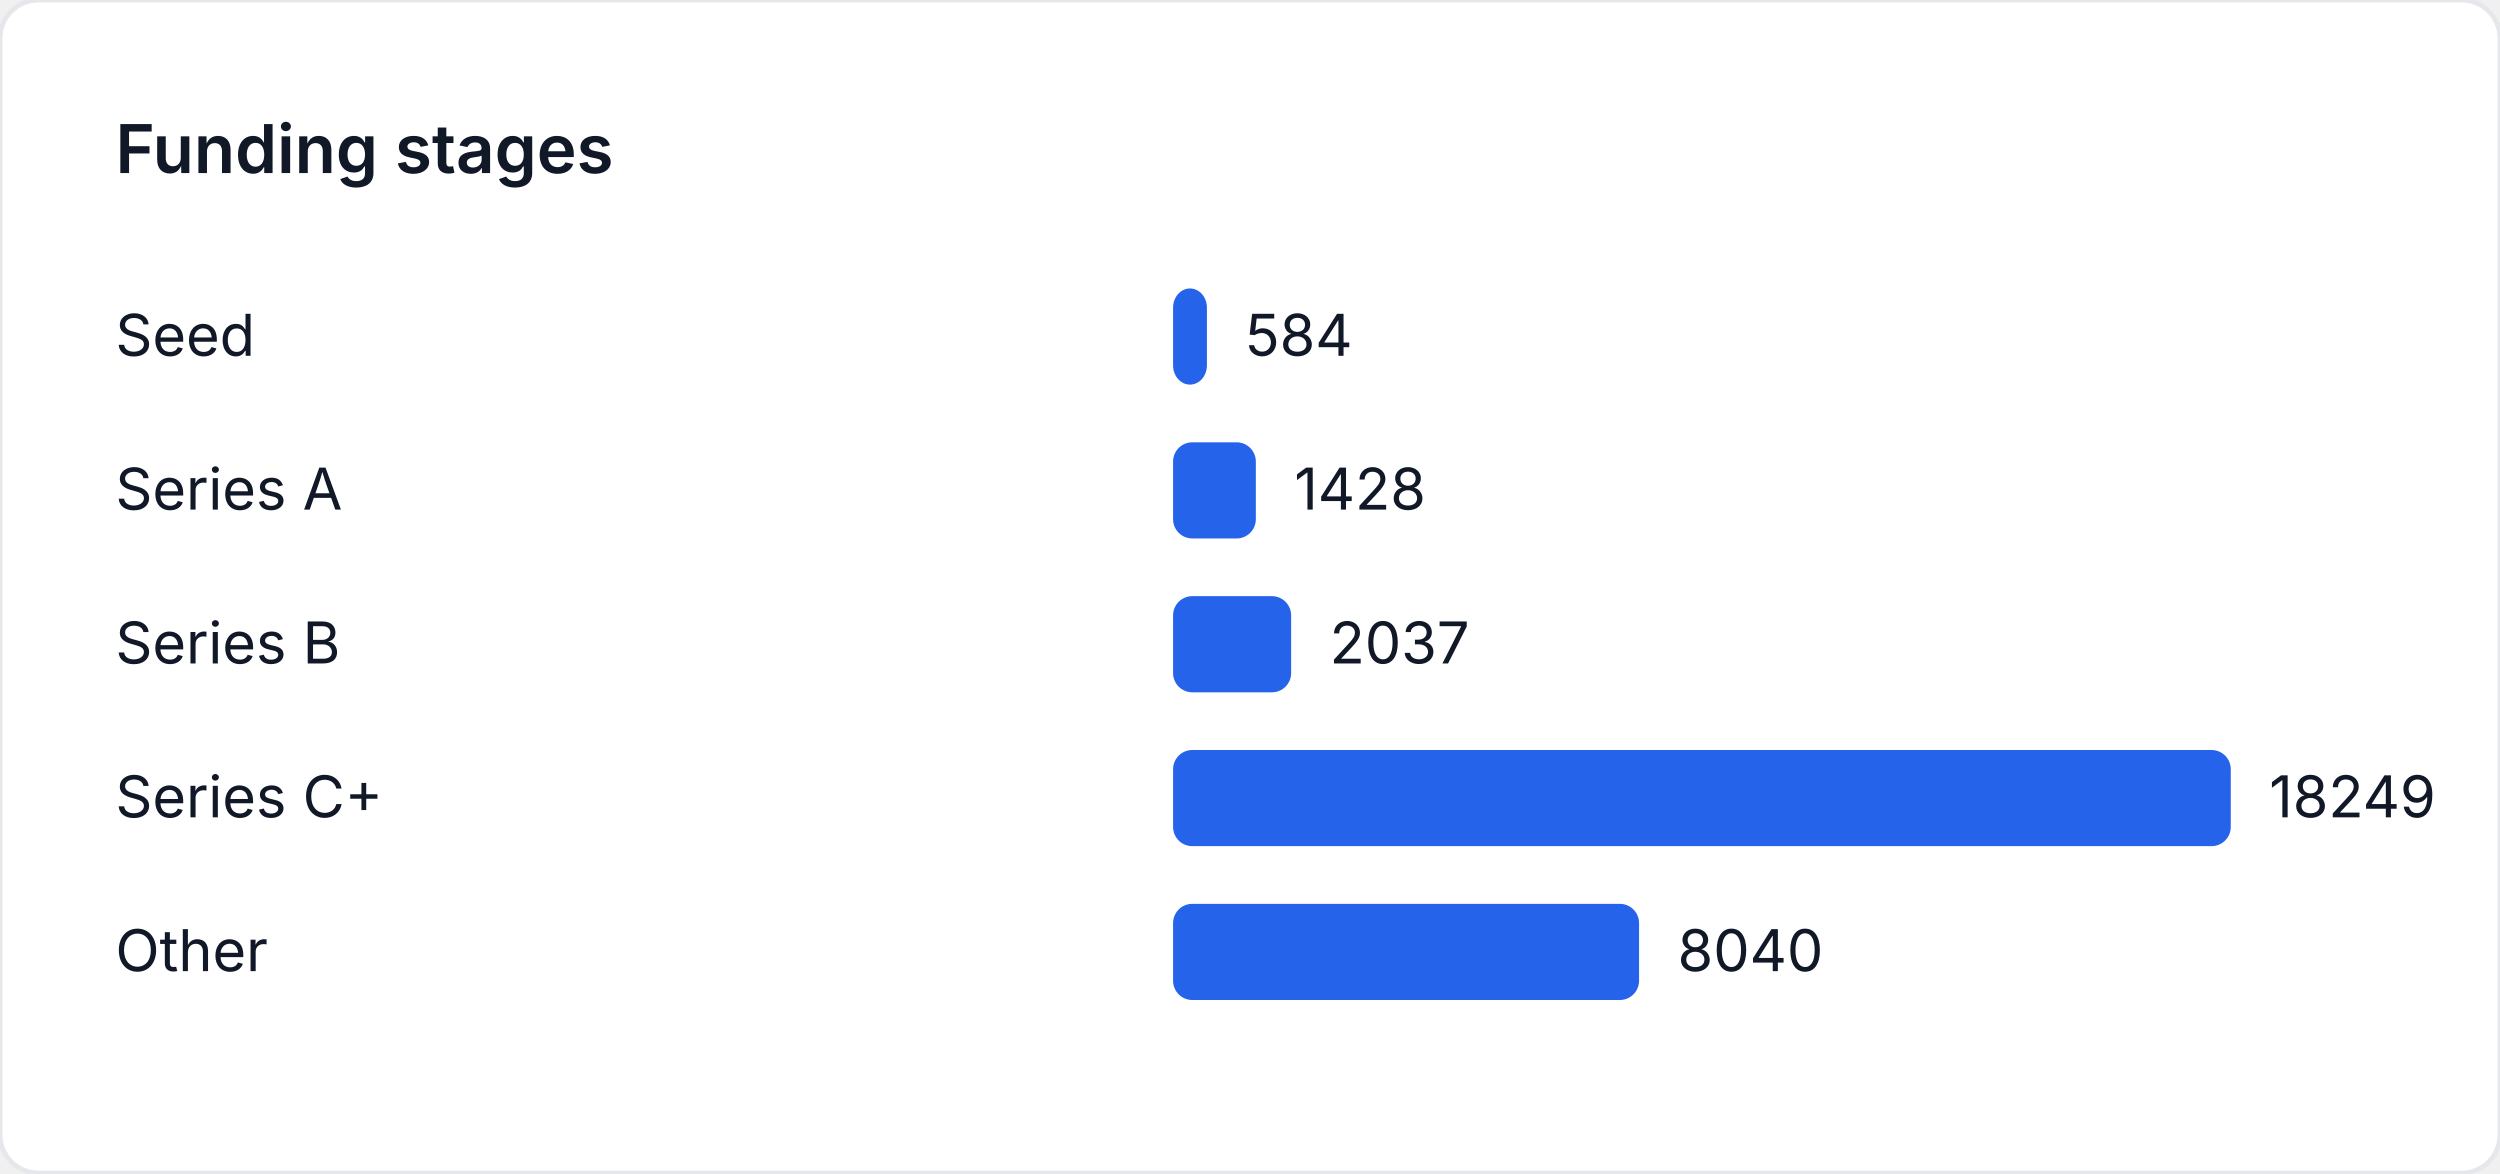
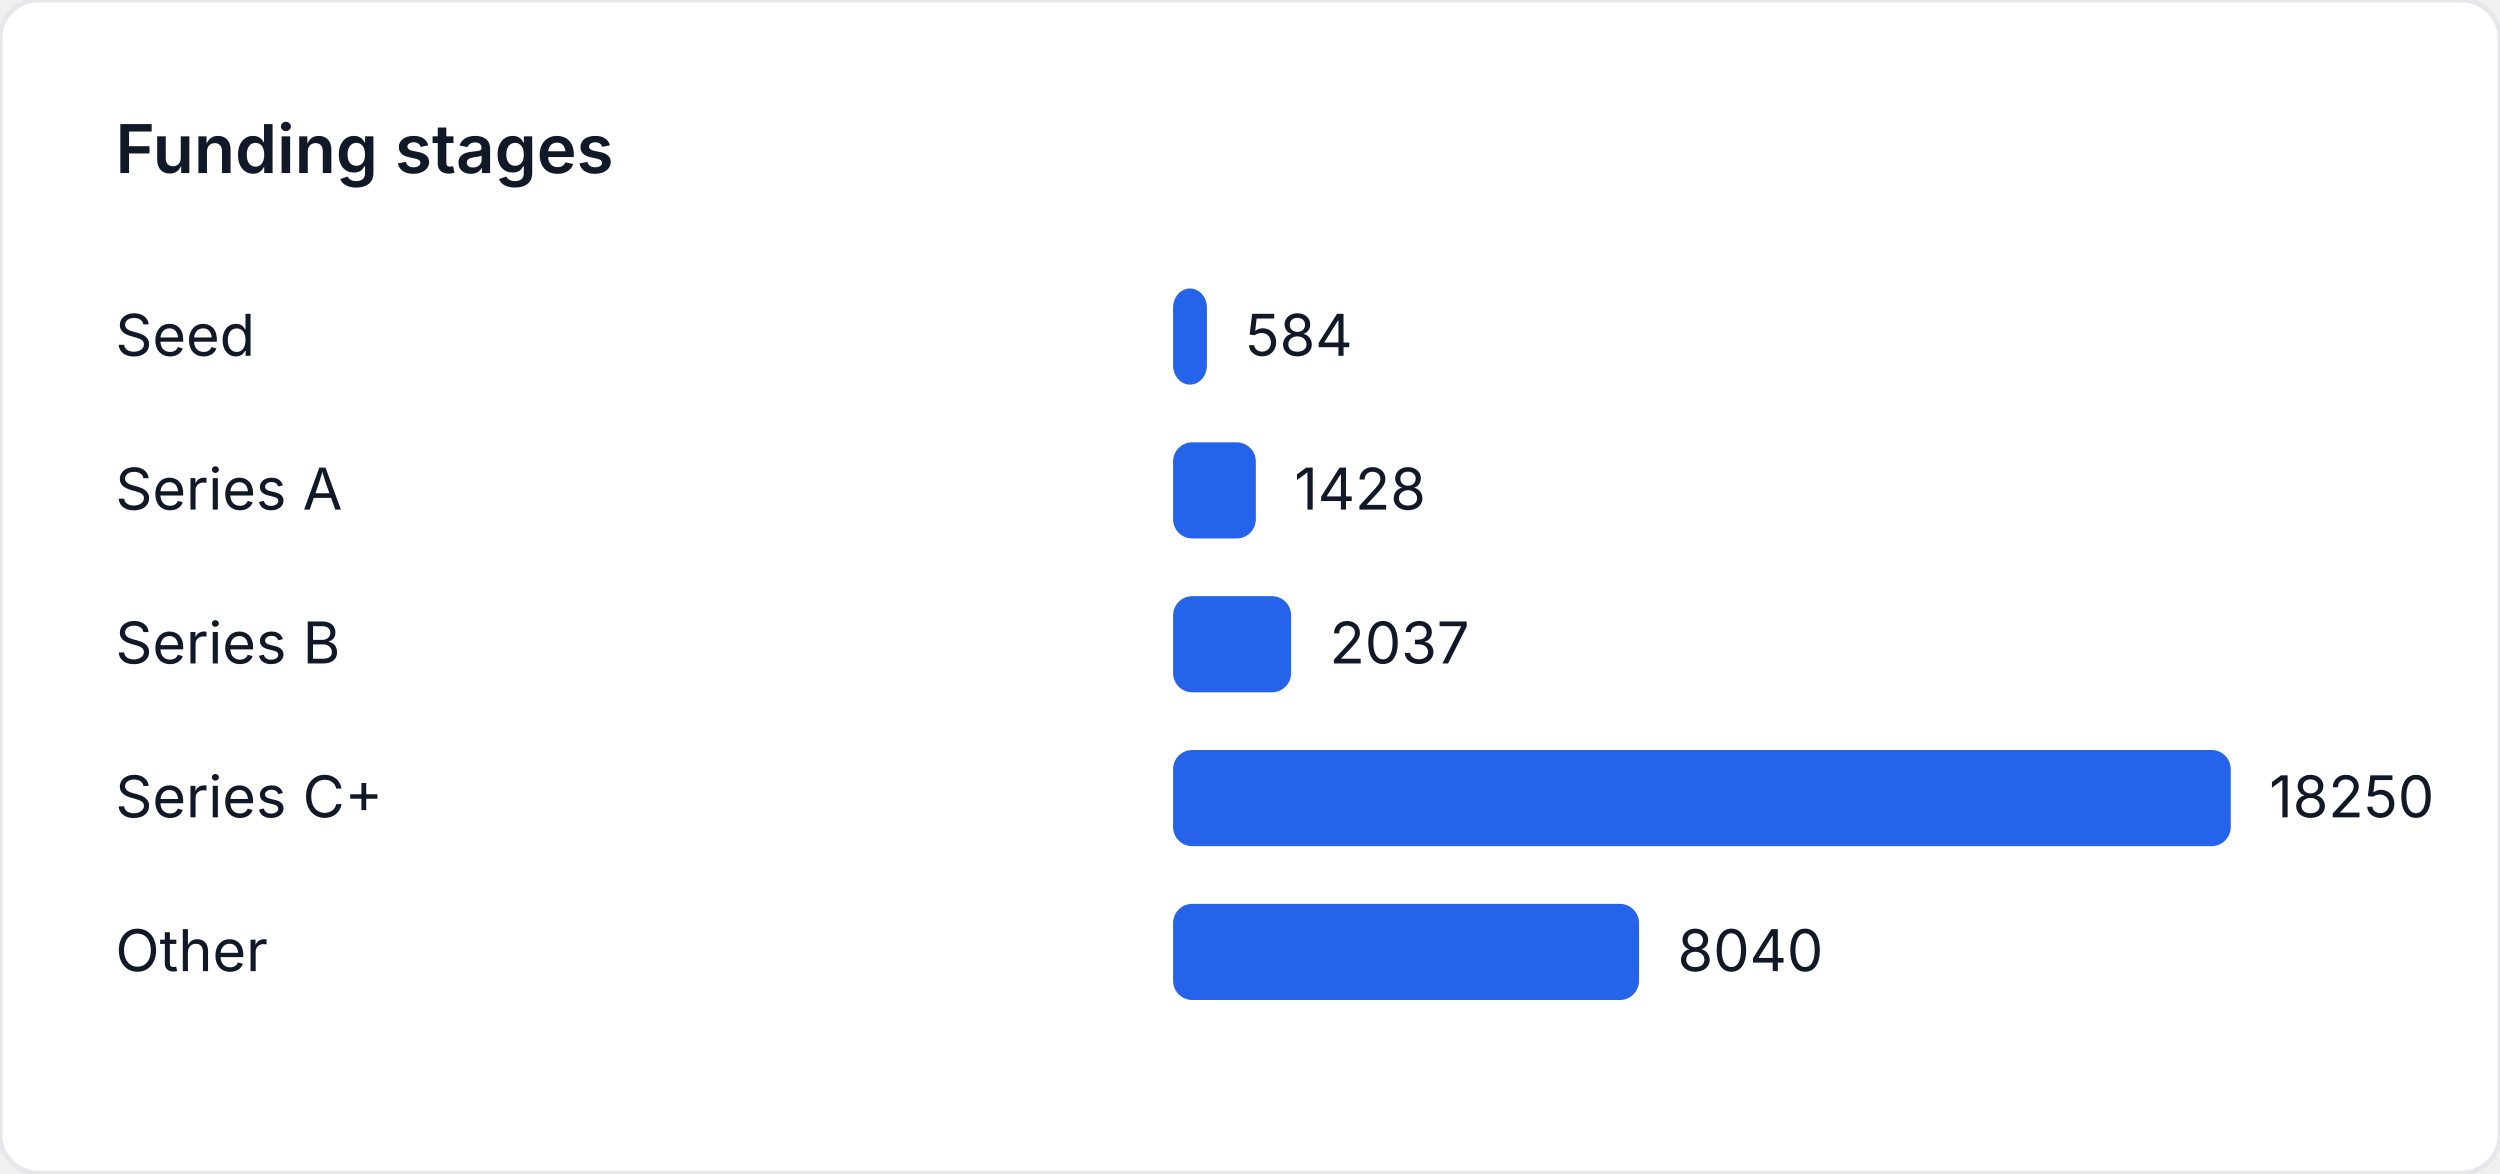
<svg xmlns="http://www.w3.org/2000/svg" width="520" height="244" viewBox="0 0 520 244" role="img" aria-label="Funding stages">
  <style>
    text { font-family: "Inter", "Segoe UI", sans-serif; font-size: 12px; fill: #111827; }
    .title { font-size: 14px; font-weight: 600; }
  </style>
  <rect width="520" height="244" fill="#ffffff" rx="8" ry="8" stroke="#e5e7eb" />
  <text class="title" x="24" y="36">Funding stages</text>
  <text x="24" y="74">Seed</text>
  <rect x="244" y="60" width="7.04" height="20" fill="#2563eb" rx="4" />
  <text x="259.04" y="74">584</text>
  <text x="24" y="106">Series A</text>
-   <rect x="244" y="92" width="17.215" height="20" fill="#2563eb" rx="4" />
-   <text x="269.215" y="106">1428</text>
+   <rect x="244" y="92" width="17.214" height="20" fill="#2563eb" rx="4" />
+   <text x="269.214" y="106">1428</text>
  <text x="24" y="138">Series B</text>
-   <rect x="244" y="124" width="24.557" height="20" fill="#2563eb" rx="4" />
-   <text x="276.557" y="138">2037</text>
+   <rect x="244" y="124" width="24.556" height="20" fill="#2563eb" rx="4" />
+   <text x="276.556" y="138">2037</text>
  <text x="24" y="170">Series C+</text>
  <rect x="244" y="156" width="220" height="20" fill="#2563eb" rx="4" />
-   <text x="472" y="170">18249</text>
+   <text x="472" y="170">18250</text>
  <text x="24" y="202">Other</text>
-   <rect x="244" y="188" width="96.926" height="20" fill="#2563eb" rx="4" />
-   <text x="348.926" y="202">8040</text>
+   <rect x="244" y="188" width="96.921" height="20" fill="#2563eb" rx="4" />
+   <text x="348.921" y="202">8040</text>
</svg>
